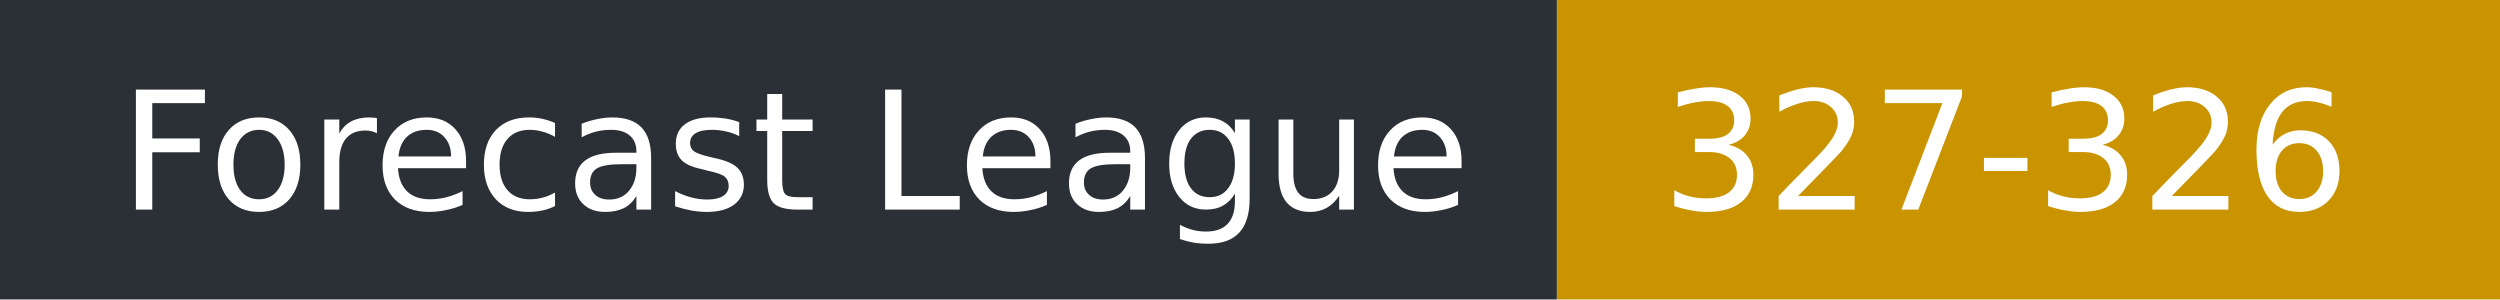
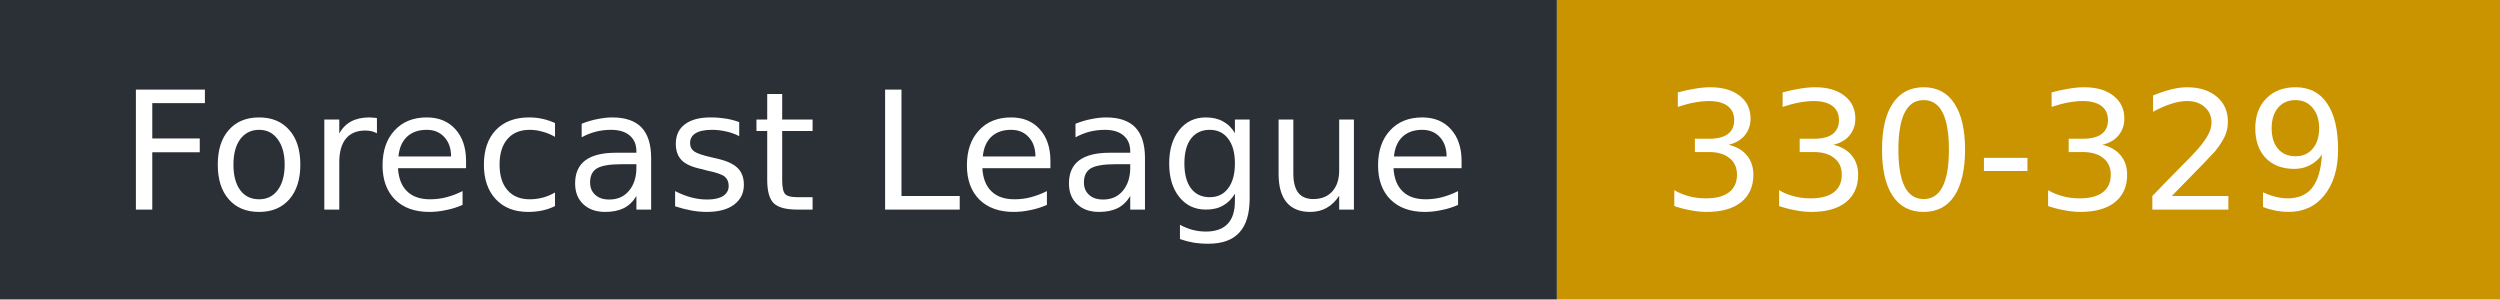
- <svg xmlns="http://www.w3.org/2000/svg" width="167" height="20" role="img" aria-label="Forecast League: 327-326">
+ <svg xmlns="http://www.w3.org/2000/svg" width="167" height="20" role="img" aria-label="Forecast League: 330-329">
  <rect width="104" height="20" fill="#2b2f36" />
  <rect x="104" width="63" height="20" fill="#c99400" />
  <g fill="#fff" font-family="Verdana,DejaVu Sans,sans-serif" font-size="11">
    <text x="8" y="14">Forecast League</text>
-     <text x="111" y="14">327-326</text>
+     <text x="111" y="14">330-329</text>
  </g>
</svg>
